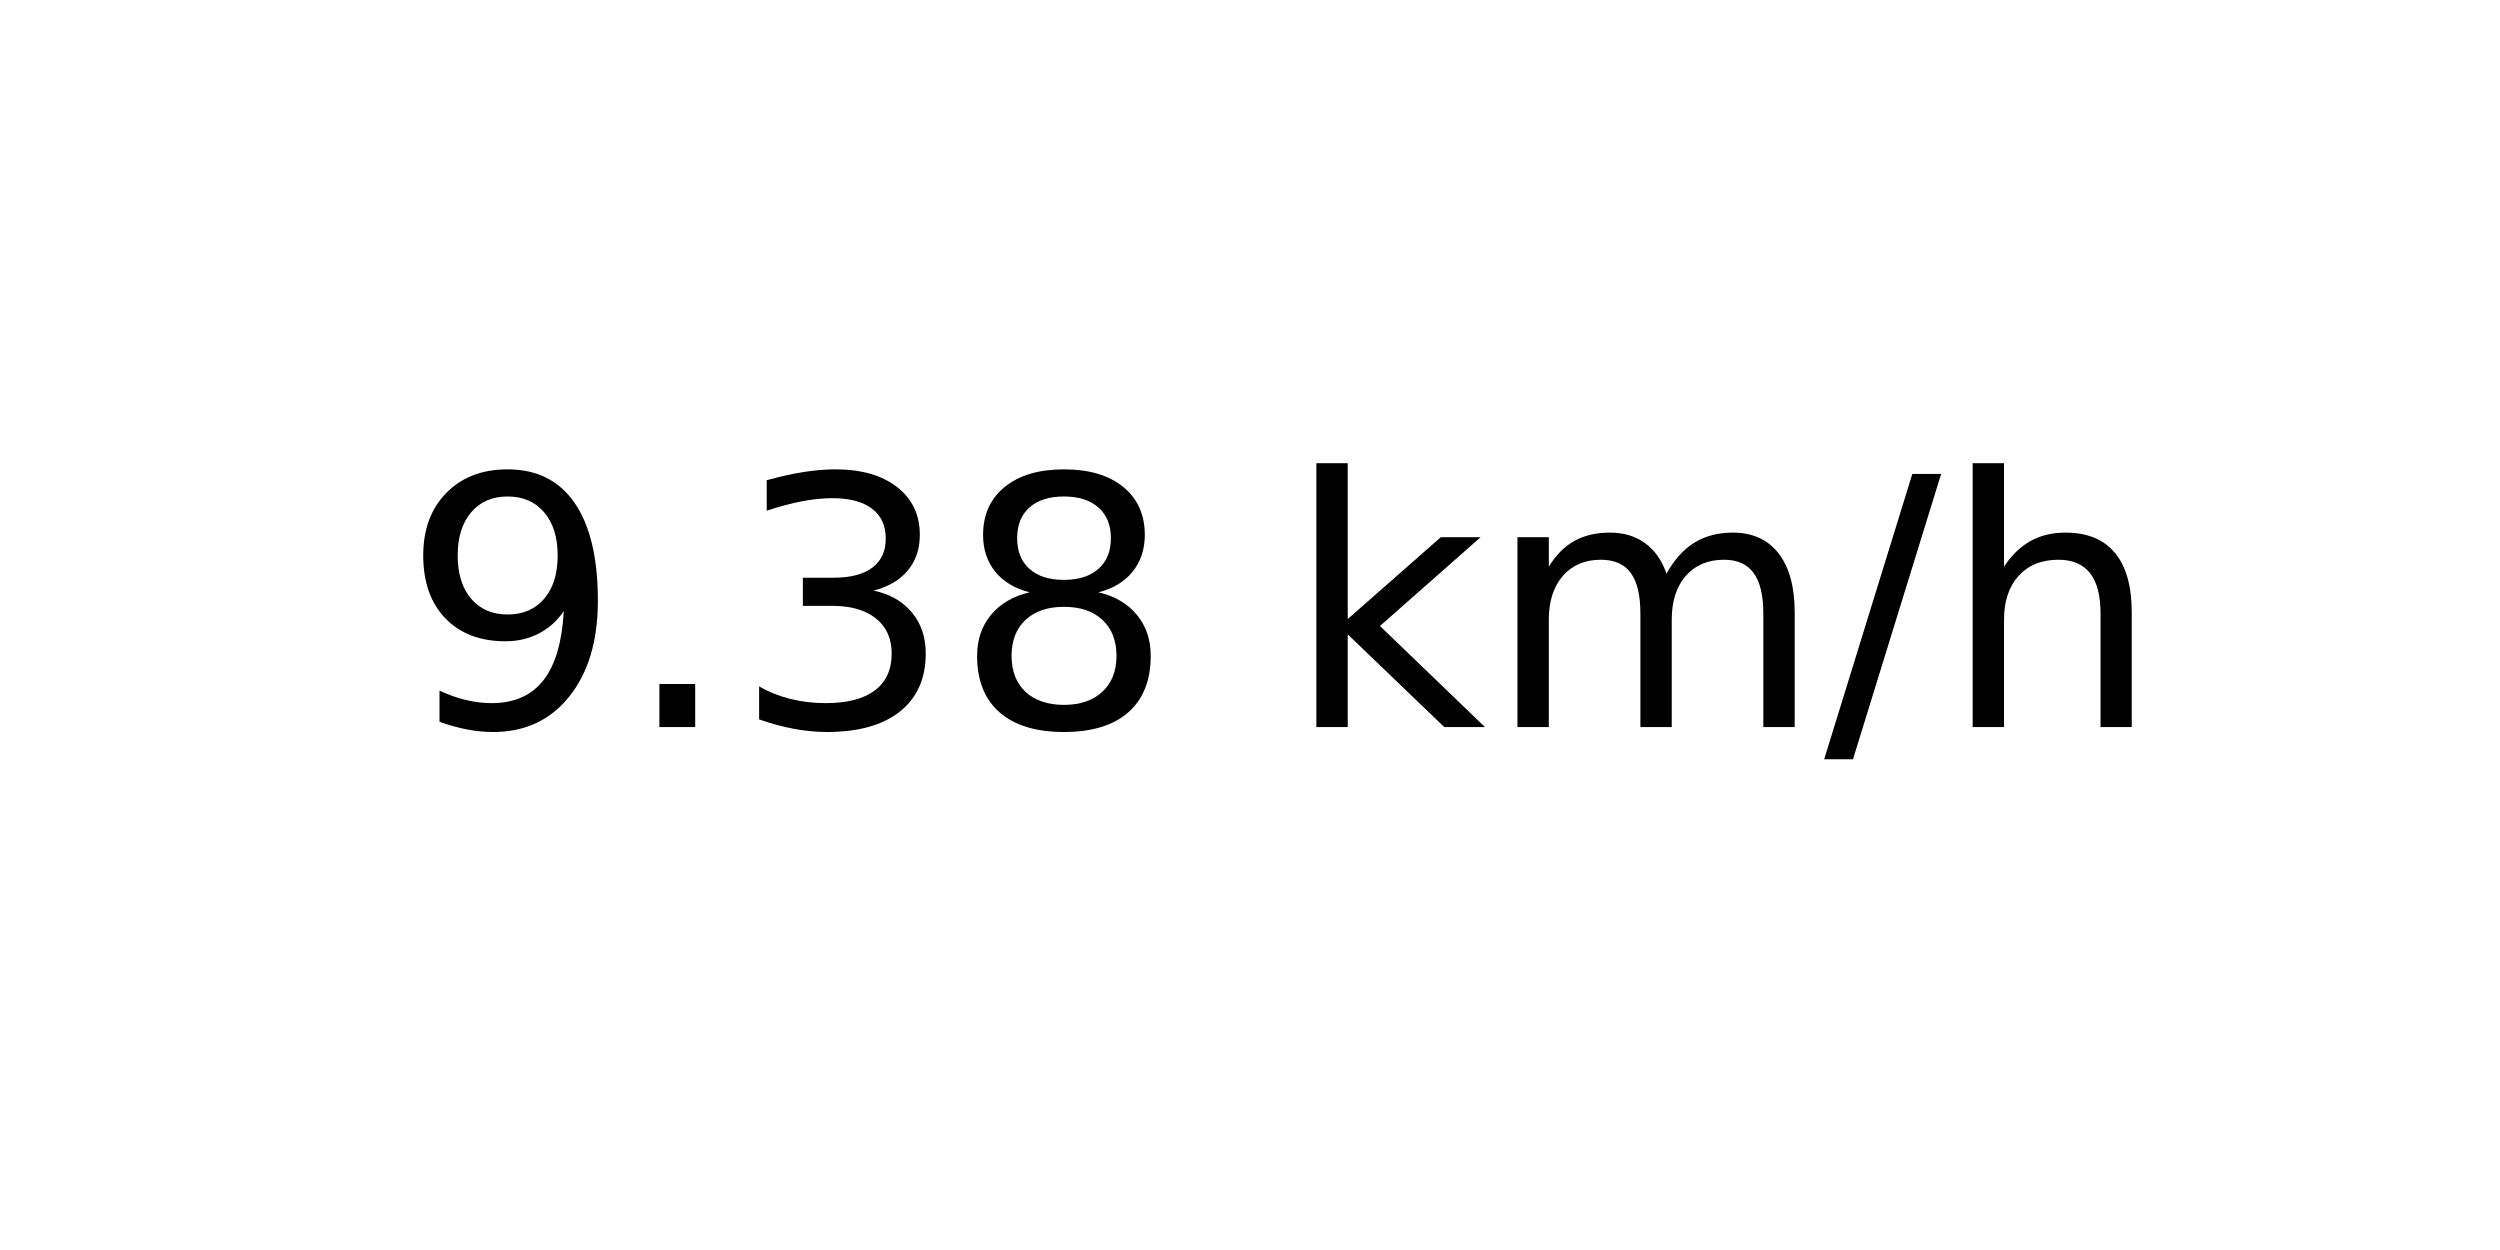
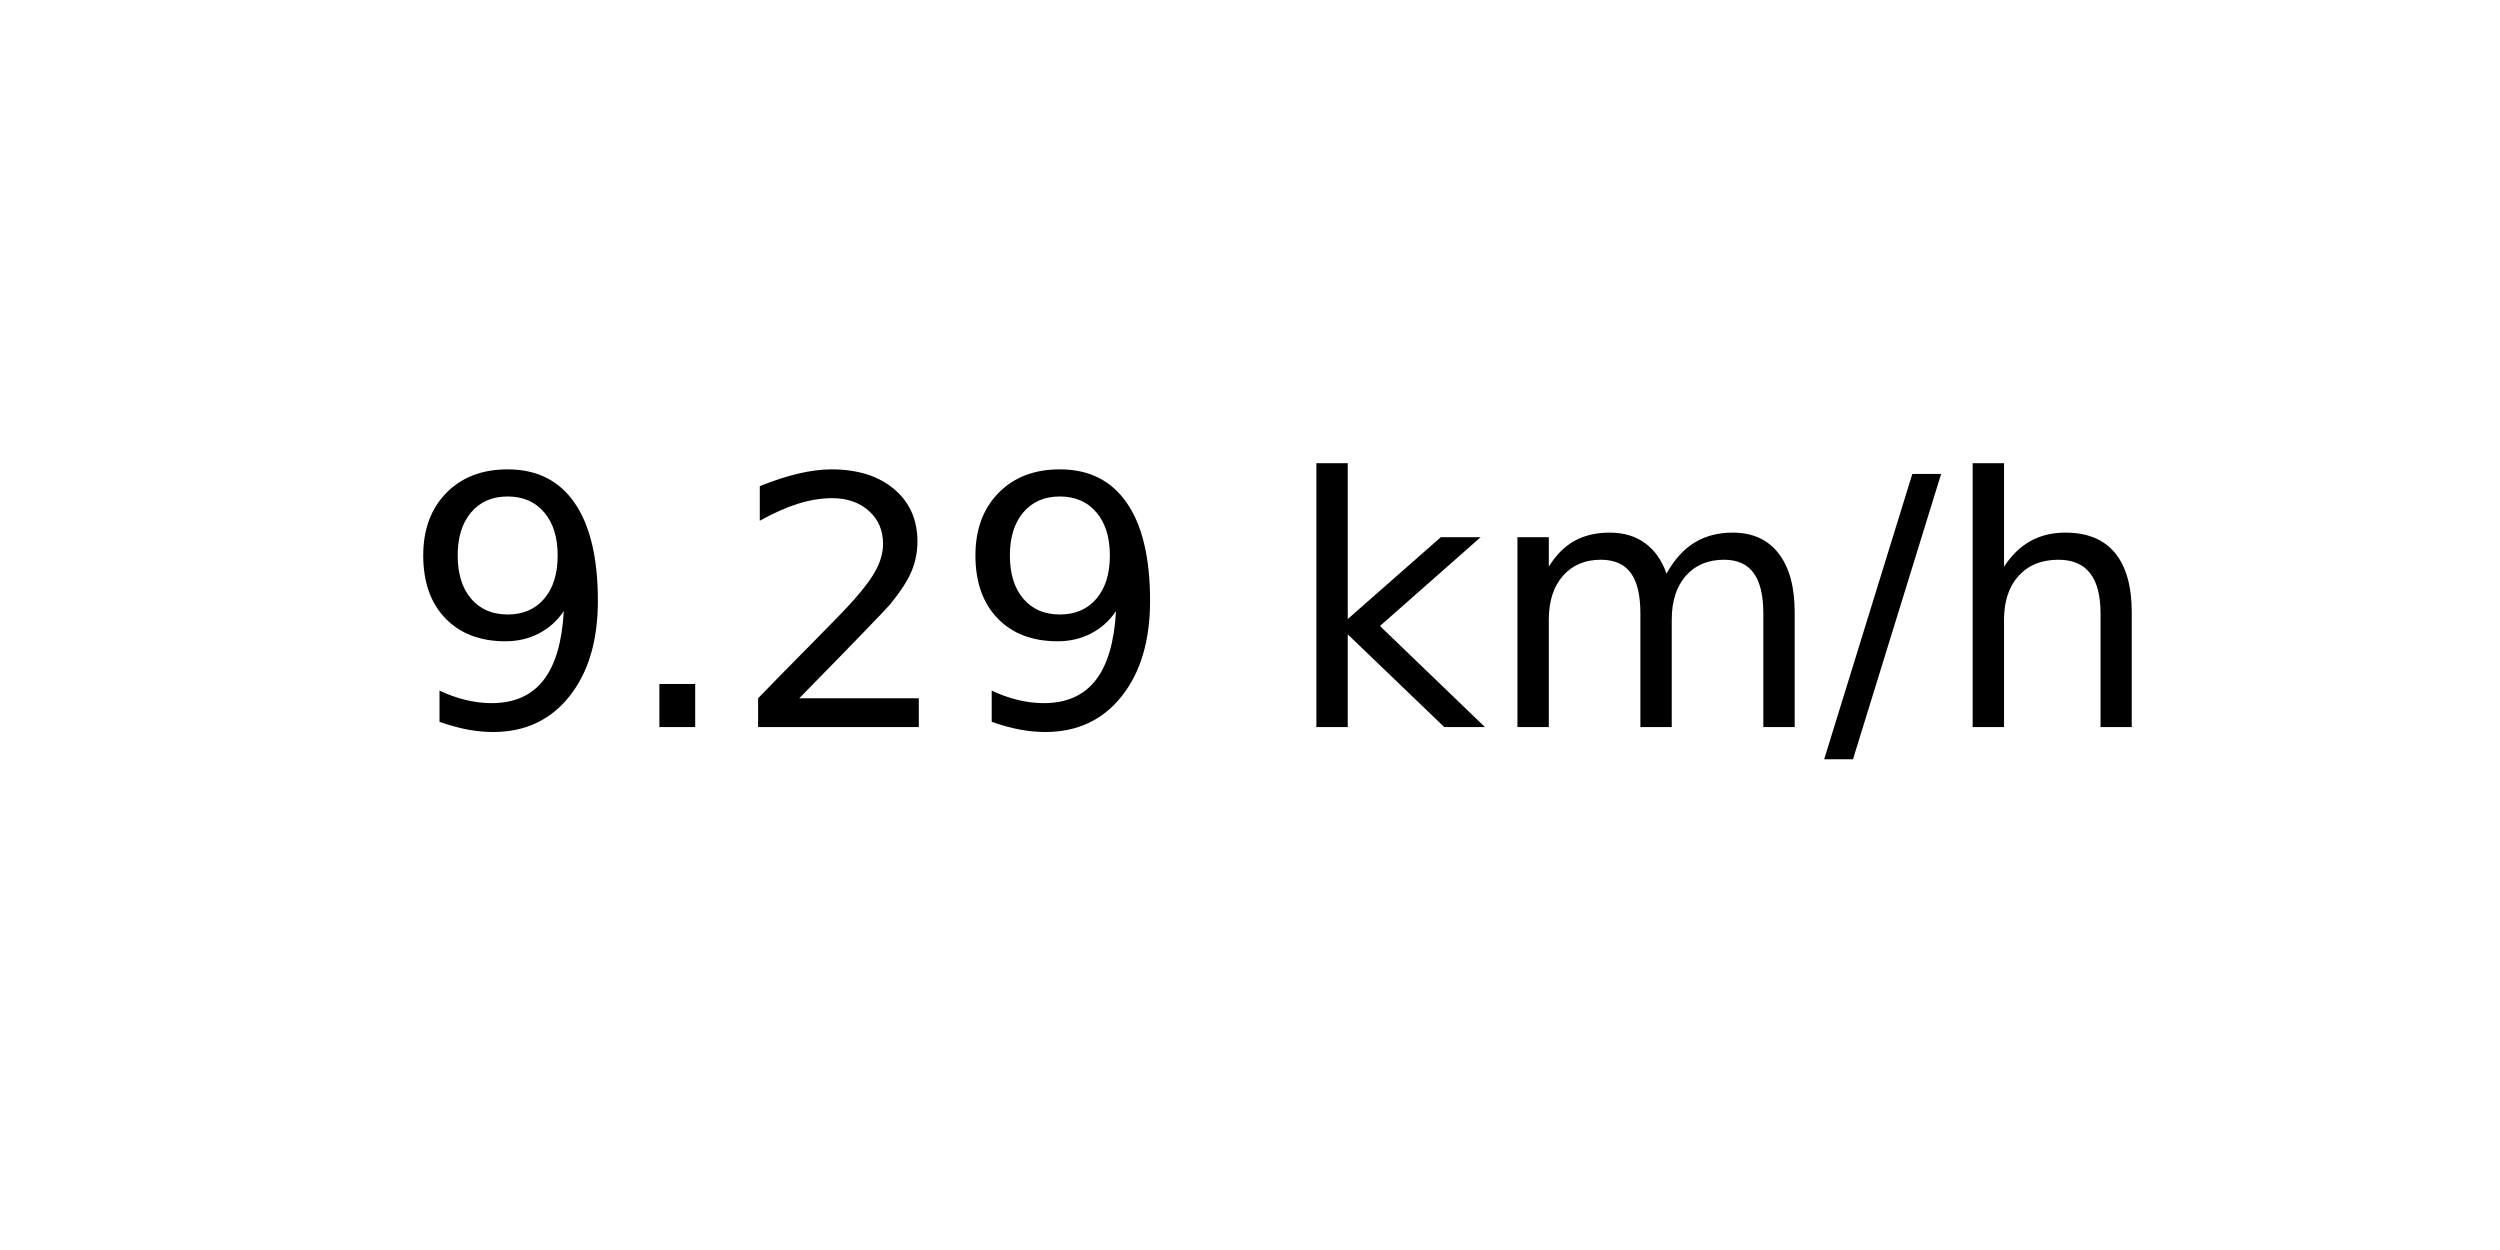
<svg xmlns="http://www.w3.org/2000/svg" xmlns:xlink="http://www.w3.org/1999/xlink" width="72pt" height="36pt" viewBox="0 0 72 36" version="1.1">
  <defs>
    <style type="text/css">*{stroke-linejoin: round; stroke-linecap: butt}</style>
  </defs>
  <g id="figure_1">
    <g id="axes_1">
      <g id="text_1">
        <g transform="translate(11.55937 20.93937) scale(0.1 -0.1)">
          <defs>
            <path id="DejaVuSans-39" d="M 703 97  L 703 672  Q 941 559 1184 500  Q 1428 441 1663 441  Q 2288 441 2617 861  Q 2947 1281 2994 2138  Q 2813 1869 2534 1725  Q 2256 1581 1919 1581  Q 1219 1581 811 2004  Q 403 2428 403 3163  Q 403 3881 828 4315  Q 1253 4750 1959 4750  Q 2769 4750 3195 4129  Q 3622 3509 3622 2328  Q 3622 1225 3098 567  Q 2575 -91 1691 -91  Q 1453 -91 1209 -44  Q 966 3 703 97  z M 1959 2075  Q 2384 2075 2632 2365  Q 2881 2656 2881 3163  Q 2881 3666 2632 3958  Q 2384 4250 1959 4250  Q 1534 4250 1286 3958  Q 1038 3666 1038 3163  Q 1038 2656 1286 2365  Q 1534 2075 1959 2075  z " transform="scale(0.015625)" />
            <path id="DejaVuSans-2e" d="M 684 794  L 1344 794  L 1344 0  L 684 0  L 684 794  z " transform="scale(0.015625)" />
-             <path id="DejaVuSans-33" d="M 2597 2516  Q 3050 2419 3304 2112  Q 3559 1806 3559 1356  Q 3559 666 3084 287  Q 2609 -91 1734 -91  Q 1441 -91 1130 -33  Q 819 25 488 141  L 488 750  Q 750 597 1062 519  Q 1375 441 1716 441  Q 2309 441 2620 675  Q 2931 909 2931 1356  Q 2931 1769 2642 2001  Q 2353 2234 1838 2234  L 1294 2234  L 1294 2753  L 1863 2753  Q 2328 2753 2575 2939  Q 2822 3125 2822 3475  Q 2822 3834 2567 4026  Q 2313 4219 1838 4219  Q 1578 4219 1281 4162  Q 984 4106 628 3988  L 628 4550  Q 988 4650 1302 4700  Q 1616 4750 1894 4750  Q 2613 4750 3031 4423  Q 3450 4097 3450 3541  Q 3450 3153 3228 2886  Q 3006 2619 2597 2516  z " transform="scale(0.015625)" />
-             <path id="DejaVuSans-38" d="M 2034 2216  Q 1584 2216 1326 1975  Q 1069 1734 1069 1313  Q 1069 891 1326 650  Q 1584 409 2034 409  Q 2484 409 2743 651  Q 3003 894 3003 1313  Q 3003 1734 2745 1975  Q 2488 2216 2034 2216  z M 1403 2484  Q 997 2584 770 2862  Q 544 3141 544 3541  Q 544 4100 942 4425  Q 1341 4750 2034 4750  Q 2731 4750 3128 4425  Q 3525 4100 3525 3541  Q 3525 3141 3298 2862  Q 3072 2584 2669 2484  Q 3125 2378 3379 2068  Q 3634 1759 3634 1313  Q 3634 634 3220 271  Q 2806 -91 2034 -91  Q 1263 -91 848 271  Q 434 634 434 1313  Q 434 1759 690 2068  Q 947 2378 1403 2484  z M 1172 3481  Q 1172 3119 1398 2916  Q 1625 2713 2034 2713  Q 2441 2713 2670 2916  Q 2900 3119 2900 3481  Q 2900 3844 2670 4047  Q 2441 4250 2034 4250  Q 1625 4250 1398 4047  Q 1172 3844 1172 3481  z " transform="scale(0.015625)" />
+             <path id="DejaVuSans-32" d="M 1228 531  L 3431 531  L 3431 0  L 469 0  L 469 531  Q 828 903 1448 1529  Q 2069 2156 2228 2338  Q 2531 2678 2651 2914  Q 2772 3150 2772 3378  Q 2772 3750 2511 3984  Q 2250 4219 1831 4219  Q 1534 4219 1204 4116  Q 875 4013 500 3803  L 500 4441  Q 881 4594 1212 4672  Q 1544 4750 1819 4750  Q 2544 4750 2975 4387  Q 3406 4025 3406 3419  Q 3406 3131 3298 2873  Q 3191 2616 2906 2266  Q 2828 2175 2409 1742  Q 1991 1309 1228 531  z " transform="scale(0.015625)" />
            <path id="DejaVuSans-20" transform="scale(0.015625)" />
            <path id="DejaVuSans-6b" d="M 581 4863  L 1159 4863  L 1159 1991  L 2875 3500  L 3609 3500  L 1753 1863  L 3688 0  L 2938 0  L 1159 1709  L 1159 0  L 581 0  L 581 4863  z " transform="scale(0.015625)" />
            <path id="DejaVuSans-6d" d="M 3328 2828  Q 3544 3216 3844 3400  Q 4144 3584 4550 3584  Q 5097 3584 5394 3201  Q 5691 2819 5691 2113  L 5691 0  L 5113 0  L 5113 2094  Q 5113 2597 4934 2840  Q 4756 3084 4391 3084  Q 3944 3084 3684 2787  Q 3425 2491 3425 1978  L 3425 0  L 2847 0  L 2847 2094  Q 2847 2600 2669 2842  Q 2491 3084 2119 3084  Q 1678 3084 1418 2786  Q 1159 2488 1159 1978  L 1159 0  L 581 0  L 581 3500  L 1159 3500  L 1159 2956  Q 1356 3278 1631 3431  Q 1906 3584 2284 3584  Q 2666 3584 2933 3390  Q 3200 3197 3328 2828  z " transform="scale(0.015625)" />
            <path id="DejaVuSans-2f" d="M 1625 4666  L 2156 4666  L 531 -594  L 0 -594  L 1625 4666  z " transform="scale(0.015625)" />
            <path id="DejaVuSans-68" d="M 3513 2113  L 3513 0  L 2938 0  L 2938 2094  Q 2938 2591 2744 2837  Q 2550 3084 2163 3084  Q 1697 3084 1428 2787  Q 1159 2491 1159 1978  L 1159 0  L 581 0  L 581 4863  L 1159 4863  L 1159 2956  Q 1366 3272 1645 3428  Q 1925 3584 2291 3584  Q 2894 3584 3203 3211  Q 3513 2838 3513 2113  z " transform="scale(0.015625)" />
          </defs>
          <use xlink:href="#DejaVuSans-39" />
          <use xlink:href="#DejaVuSans-2e" x="63.623" />
-           <use xlink:href="#DejaVuSans-33" x="95.41" />
-           <use xlink:href="#DejaVuSans-38" x="159.033" />
+           <use xlink:href="#DejaVuSans-32" x="95.41" />
+           <use xlink:href="#DejaVuSans-39" x="159.033" />
          <use xlink:href="#DejaVuSans-20" x="222.656" />
          <use xlink:href="#DejaVuSans-6b" x="254.443" />
          <use xlink:href="#DejaVuSans-6d" x="312.354" />
          <use xlink:href="#DejaVuSans-2f" x="409.766" />
          <use xlink:href="#DejaVuSans-68" x="443.457" />
        </g>
      </g>
    </g>
  </g>
</svg>
